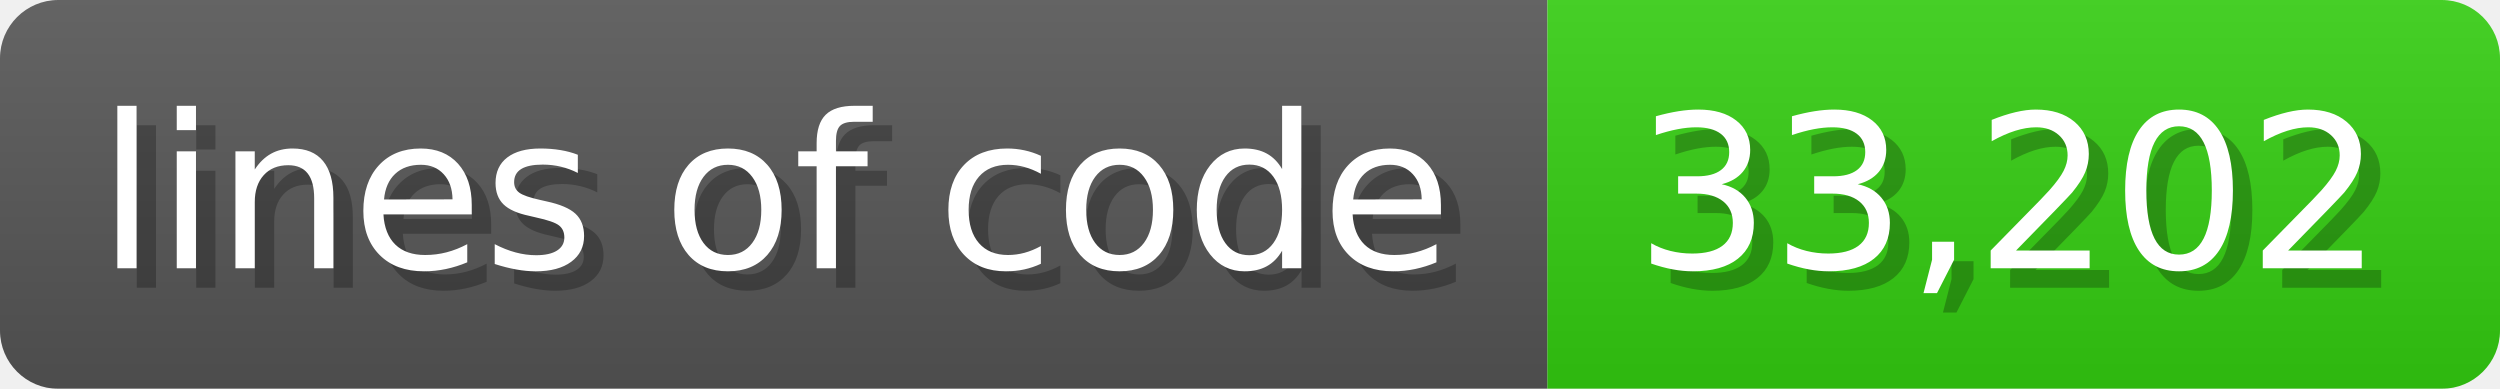
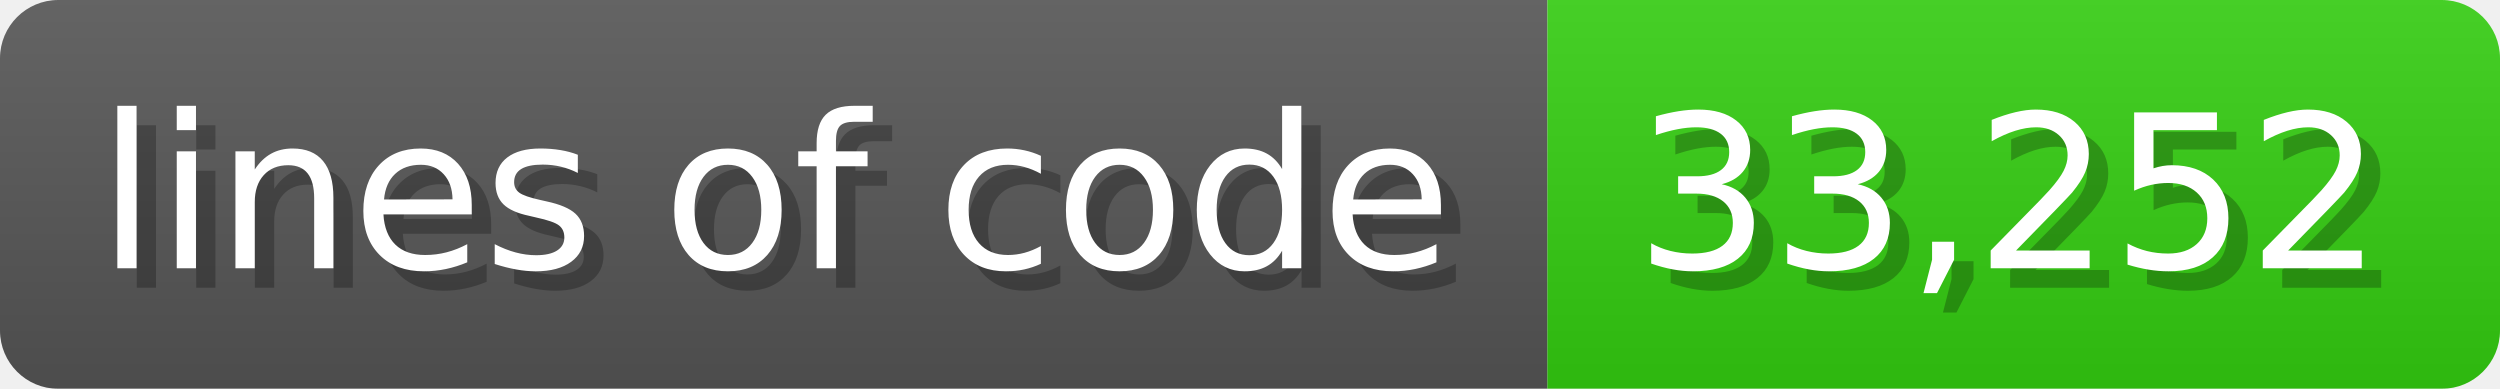
<svg xmlns="http://www.w3.org/2000/svg" width="128.6" height="20" viewBox="0 0 1286 200">
  <linearGradient id="a" x2="0" y2="100%">
    <stop offset="0" stop-opacity=".1" stop-color="#EEE" />
    <stop offset="1" stop-opacity=".1" />
  </linearGradient>
  <mask id="m">
    <rect width="1286" height="200" rx="30" fill="#FFF" />
  </mask>
  <g mask="url(#m)">
    <rect width="796" height="200" fill="#555" />
    <rect width="490" height="200" fill="#3C1" x="796" />
    <rect width="1286" height="200" fill="url(#a)" />
  </g>
  <g fill="#fff" text-anchor="start" font-family="Verdana,DejaVu Sans,sans-serif" font-size="110">
    <text x="60" y="148" textLength="696" fill="#000" opacity="0.25">lines of code</text>
    <text x="50" y="138" textLength="696">lines of code</text>
-     <text x="851" y="148" textLength="390" fill="#000" opacity="0.25">33,202</text>
-     <text x="841" y="138" textLength="390">33,202</text>
+     <text x="851" y="148" textLength="390" fill="#000" opacity="0.25">33,252</text>
+     <text x="841" y="138" textLength="390">33,252</text>
  </g>
</svg>
